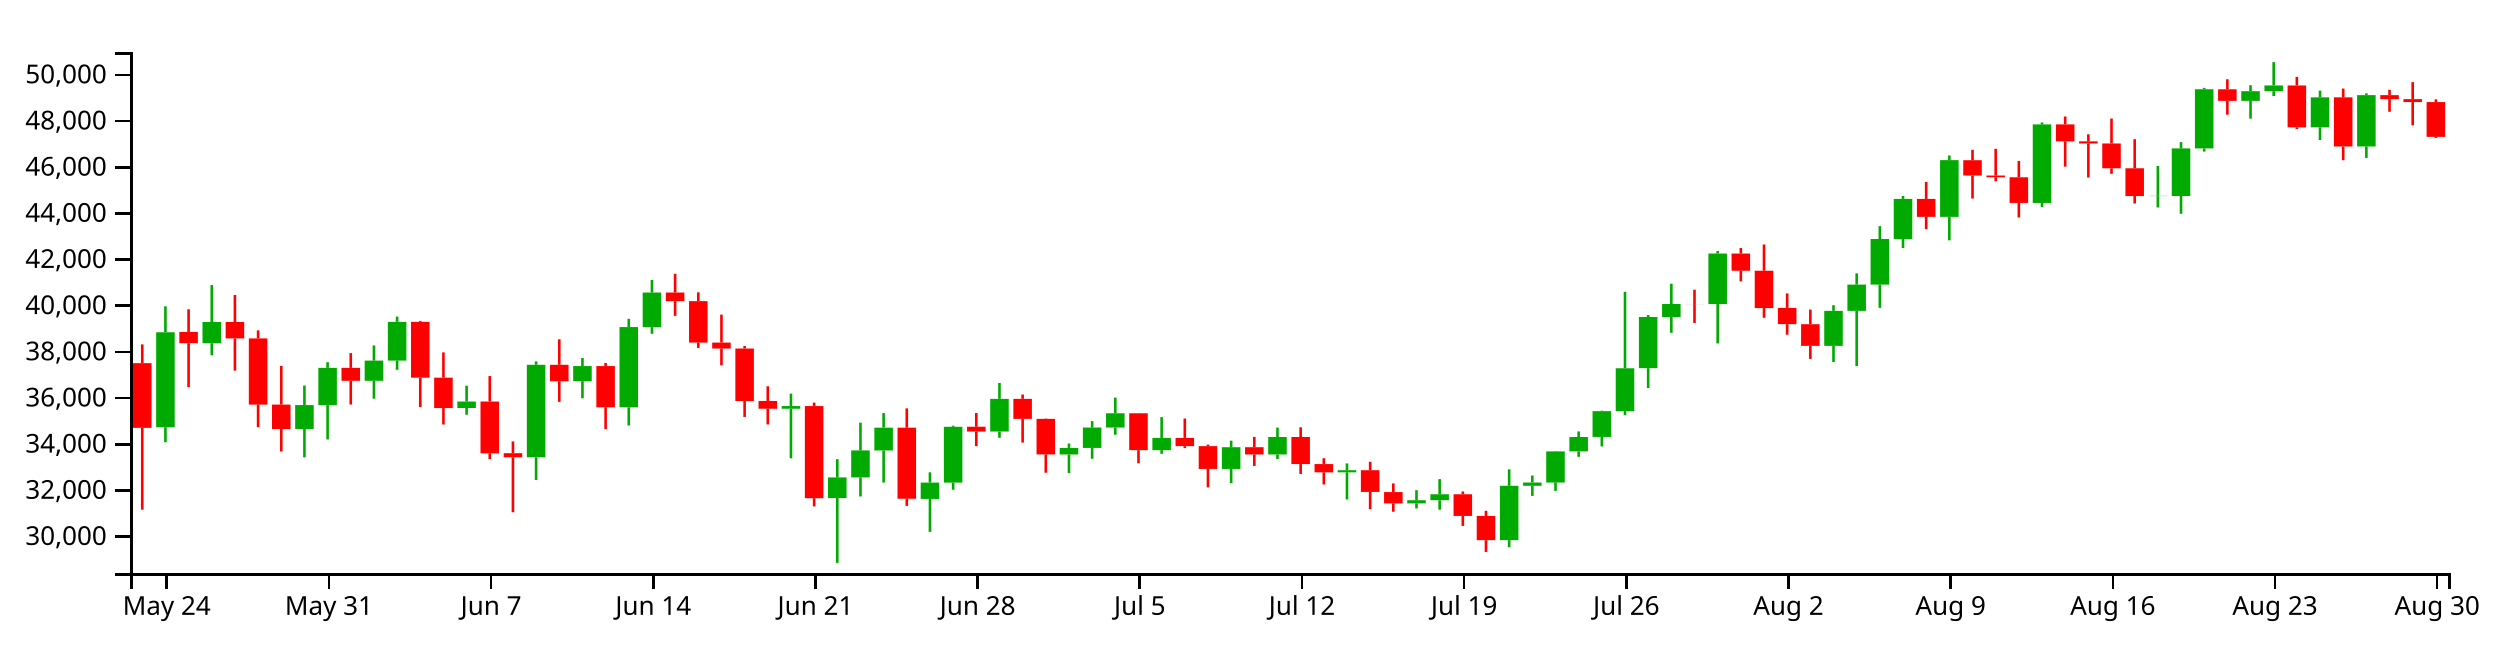
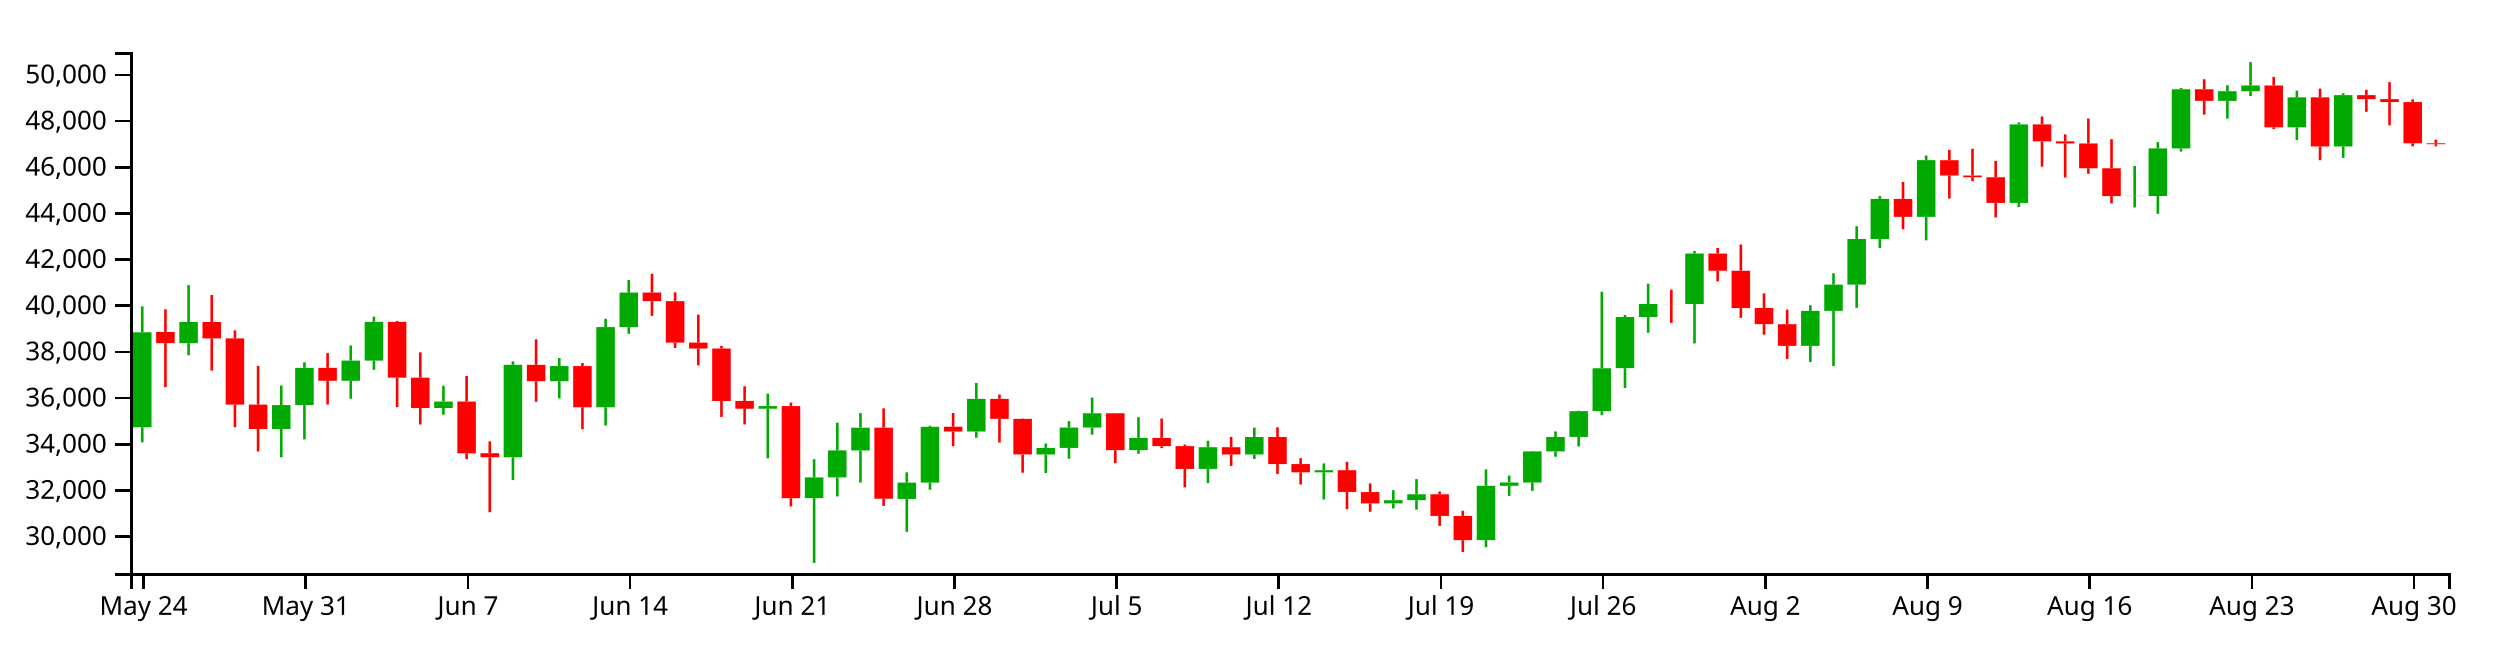
<svg xmlns="http://www.w3.org/2000/svg" version="1.1" width="960" height="250">
  <g transform="translate(50,20)">
    <style>.axis path,.axis line{fill:none;stroke:#000;shape-rendering:crispEdges;}path.candle{stroke:#000000;}path.candle.body{stroke-width:0;}path.candle.up{fill:#00AA00;stroke:#00AA00;}path.candle.down{fill:#FF0000;stroke:#FF0000;}</style>
    <g class="candlestick">
      <g class="data">
-         <path class="candle body up" d="M 9.964 144.064 l 7.117 0 L 17.081 107.59 l -7.117 0 L 9.964 144.064 M 27.757 111.77 l 7.117 0 L 34.874 103.64 l -7.117 0 L 27.757 111.77 M 63.343 144.74 l 7.117 0 L 70.46 135.556 l -7.117 0 L 63.343 144.74 M 72.239 135.556 l 7.117 0 L 79.356 121.262 l -7.117 0 L 72.239 135.556 M 90.032 126.217 l 7.117 0 L 97.149 118.471 l -7.117 0 L 90.032 126.217 M 98.928 118.471 l 7.117 0 L 106.046 103.596 l -7.117 0 L 98.928 118.471 M 125.618 136.666 l 7.117 0 L 132.735 134.182 l -7.117 0 L 125.618 136.666 M 152.307 155.593 l 7.117 0 L 159.424 120.072 l -7.117 0 L 152.307 155.593 M 170.1 126.368 l 7.117 0 L 177.217 120.569 l -7.117 0 L 170.1 126.368 M 187.893 136.4 l 7.117 0 L 195.01 105.602 l -7.117 0 L 187.893 136.4 M 196.789 105.602 l 7.117 0 L 203.906 92.343 l -7.117 0 L 196.789 105.602 M 250.168 136.953 l 7.117 0 L 257.285 135.921 l -7.117 0 L 250.168 136.953 M 267.961 171.253 l 7.117 0 L 275.078 163.316 l -7.117 0 L 267.961 171.253 M 276.857 163.316 l 7.117 0 L 283.974 152.958 l -7.117 0 L 276.857 163.316 M 285.754 152.985 l 7.117 0 L 292.871 144.227 l -7.117 0 L 285.754 152.985 M 303.547 171.59 l 7.117 0 L 310.664 165.319 l -7.117 0 L 303.547 171.59 M 312.443 165.319 l 7.117 0 L 319.56 143.897 l -7.117 0 L 312.443 165.319 M 330.236 145.718 l 7.117 0 L 337.353 133.159 l -7.117 0 L 330.236 145.718 M 356.925 154.516 l 7.117 0 L 364.042 151.997 l -7.117 0 L 356.925 154.516 M 365.822 151.997 l 7.117 0 L 372.939 144.173 l -7.117 0 L 365.822 151.997 M 374.718 144.173 l 7.117 0 L 381.835 138.701 l -7.117 0 L 374.718 144.173 M 392.511 152.851 l 7.117 0 L 399.628 148.154 l -7.117 0 L 392.511 152.851 M 419.2 160.07 l 7.117 0 L 426.317 151.737 l -7.117 0 L 419.2 160.07 M 436.993 154.511 l 7.117 0 L 444.11 147.809 l -7.117 0 L 436.993 154.511 M 463.683 161.37 l 7.117 0 L 470.8 160.564 l -7.117 0 L 463.683 161.37 M 490.372 173.294 l 7.117 0 L 497.489 172.087 l -7.117 0 L 490.372 173.294 M 499.268 172.087 l 7.117 0 L 506.385 169.796 l -7.117 0 L 499.268 172.087 M 525.958 187.42 l 7.117 0 L 533.075 166.552 l -7.117 0 L 525.958 187.42 M 534.854 166.552 l 7.117 0 L 541.971 165.282 l -7.117 0 L 534.854 166.552 M 543.75 165.284 l 7.117 0 L 550.868 153.348 l -7.117 0 L 543.75 165.284 M 552.647 153.348 l 7.117 0 L 559.764 147.816 l -7.117 0 L 552.647 153.348 M 561.543 147.787 l 7.117 0 L 568.661 137.863 l -7.117 0 L 561.543 147.787 M 570.44 137.863 l 7.117 0 L 577.557 121.406 l -7.117 0 L 570.44 137.863 M 579.336 121.373 l 7.117 0 L 586.453 101.725 l -7.117 0 L 579.336 121.373 M 588.233 101.736 l 7.117 0 L 595.35 96.746 l -7.117 0 L 588.233 101.736 M 606.026 96.756 l 7.117 0 L 613.143 77.362 l -7.117 0 L 606.026 96.756 M 650.508 112.813 l 7.117 0 L 657.625 99.373 l -7.117 0 L 650.508 112.813 M 659.404 99.374 l 7.117 0 L 666.521 89.275 l -7.117 0 L 659.404 99.374 M 668.301 89.275 l 7.117 0 L 675.418 71.773 l -7.117 0 L 668.301 89.275 M 677.197 71.773 l 7.117 0 L 684.314 56.388 l -7.117 0 L 677.197 71.773 M 694.99 63.286 l 7.117 0 L 702.107 41.489 l -7.117 0 L 694.99 63.286 M 730.576 57.917 l 7.117 0 L 737.693 27.779 l -7.117 0 L 730.576 57.917 M 775.058 55.294 l 7.117 0 L 782.175 55.211 l -7.117 0 L 775.058 55.294 M 783.954 55.264 l 7.117 0 L 791.072 36.993 l -7.117 0 L 783.954 55.264 M 792.851 36.993 l 7.117 0 L 799.968 14.284 l -7.117 0 L 792.851 36.993 M 810.644 18.721 l 7.117 0 L 817.761 15.022 l -7.117 0 L 810.644 18.721 M 819.54 15.022 l 7.117 0 L 826.657 12.809 l -7.117 0 L 819.54 15.022 M 837.333 28.896 l 7.117 0 L 844.45 17.379 l -7.117 0 L 837.333 28.896 M 855.126 36.255 l 7.117 0 L 862.243 16.523 l -7.117 0 L 855.126 36.255" />
-         <path class="candle body down" d="M 1.068 119.448 l 7.117 0 L 8.185 144.296 l -7.117 0 L 1.068 119.448 M 18.86 107.459 l 7.117 0 L 25.978 111.77 l -7.117 0 L 18.86 107.459 M 36.653 103.639 l 7.117 0 L 43.77 109.95 l -7.117 0 L 36.653 103.639 M 45.55 109.95 l 7.117 0 L 52.667 135.359 l -7.117 0 L 45.55 109.95 M 54.446 135.374 l 7.117 0 L 61.563 144.74 l -7.117 0 L 54.446 135.374 M 81.136 121.262 l 7.117 0 L 88.253 126.233 l -7.117 0 L 81.136 121.262 M 107.825 103.596 l 7.117 0 L 114.942 125.028 l -7.117 0 L 107.825 103.596 M 116.721 125.027 l 7.117 0 L 123.838 136.691 l -7.117 0 L 116.721 125.027 M 134.514 134.182 l 7.117 0 L 141.631 154.069 l -7.117 0 L 134.514 134.182 M 143.411 154.032 l 7.117 0 L 150.528 155.593 l -7.117 0 L 143.411 154.032 M 161.204 120.072 l 7.117 0 L 168.321 126.387 l -7.117 0 L 161.204 120.072 M 178.996 120.569 l 7.117 0 L 186.114 136.4 l -7.117 0 L 178.996 120.569 M 205.686 92.343 l 7.117 0 L 212.803 95.643 l -7.117 0 L 205.686 92.343 M 214.582 95.645 l 7.117 0 L 221.699 111.554 l -7.117 0 L 214.582 95.645 M 223.479 111.554 l 7.117 0 L 230.596 113.824 l -7.117 0 L 223.479 111.554 M 232.375 113.824 l 7.117 0 L 239.492 133.973 l -7.117 0 L 232.375 113.824 M 241.271 133.968 l 7.117 0 L 248.389 136.953 l -7.117 0 L 241.271 133.968 M 259.064 135.92 l 7.117 0 L 266.182 171.299 l -7.117 0 L 259.064 135.92 M 294.65 144.227 l 7.117 0 L 301.767 171.516 l -7.117 0 L 294.65 144.227 M 321.339 143.878 l 7.117 0 L 328.457 145.718 l -7.117 0 L 321.339 143.878 M 339.132 133.159 l 7.117 0 L 346.25 140.842 l -7.117 0 L 339.132 133.159 M 348.029 140.842 l 7.117 0 L 355.146 154.495 l -7.117 0 L 348.029 140.842 M 383.615 138.686 l 7.117 0 L 390.732 152.851 l -7.117 0 L 383.615 138.686 M 401.407 148.154 l 7.117 0 L 408.525 151.327 l -7.117 0 L 401.407 148.154 M 410.304 151.327 l 7.117 0 L 417.421 160.07 l -7.117 0 L 410.304 151.327 M 428.097 151.737 l 7.117 0 L 435.214 154.511 l -7.117 0 L 428.097 151.737 M 445.89 147.809 l 7.117 0 L 453.007 158.201 l -7.117 0 L 445.89 147.809 M 454.786 158.198 l 7.117 0 L 461.903 161.364 l -7.117 0 L 454.786 158.198 M 472.579 160.564 l 7.117 0 L 479.696 168.897 l -7.117 0 L 472.579 160.564 M 481.475 168.945 l 7.117 0 L 488.593 173.294 l -7.117 0 L 481.475 168.945 M 508.165 169.796 l 7.117 0 L 515.282 178.118 l -7.117 0 L 508.165 169.796 M 517.061 178.118 l 7.117 0 L 524.178 187.42 l -7.117 0 L 517.061 178.118 M 597.129 96.746 l 7.117 0 L 604.246 96.774 l -7.117 0 L 597.129 96.746 M 614.922 77.362 l 7.117 0 L 622.039 83.962 l -7.117 0 L 614.922 77.362 M 623.818 83.962 l 7.117 0 L 630.936 98.29 l -7.117 0 L 623.818 83.962 M 632.715 98.247 l 7.117 0 L 639.832 104.474 l -7.117 0 L 632.715 98.247 M 641.611 104.482 l 7.117 0 L 648.729 112.813 l -7.117 0 L 641.611 104.482 M 686.094 56.388 l 7.117 0 L 693.211 63.286 l -7.117 0 L 686.094 56.388 M 703.886 41.529 l 7.117 0 L 711.004 47.414 l -7.117 0 L 703.886 41.529 M 712.783 47.413 l 7.117 0 L 719.9 48.069 l -7.117 0 L 712.783 47.413 M 721.679 48.072 l 7.117 0 L 728.796 57.926 l -7.117 0 L 721.679 48.072 M 739.472 27.779 l 7.117 0 L 746.589 34.263 l -7.117 0 L 739.472 27.779 M 748.369 34.263 l 7.117 0 L 755.486 35.103 l -7.117 0 L 748.369 34.263 M 757.265 35.103 l 7.117 0 L 764.382 44.61 l -7.117 0 L 757.265 35.103 M 766.162 44.61 l 7.117 0 L 773.279 55.294 l -7.117 0 L 766.162 44.61 M 801.747 14.284 l 7.117 0 L 808.864 18.721 l -7.117 0 L 801.747 14.284 M 828.437 12.809 l 7.117 0 L 835.554 28.896 l -7.117 0 L 828.437 12.809 M 846.23 17.379 l 7.117 0 L 853.347 36.255 l -7.117 0 L 846.23 17.379 M 864.022 16.523 l 7.117 0 L 871.14 18.07 l -7.117 0 L 864.022 16.523 M 872.919 18.07 l 7.117 0 L 880.036 19.2 l -7.117 0 L 872.919 18.07 M 881.815 19.2 l 7.117 0 L 888.932 32.546 l -7.117 0 L 881.815 19.2" />
+         <path class="candle body up" d="M 1.068 144.064 l 7.117 0 L 8.185 107.59 l -7.117 0 L 1.068 144.064 M 18.86 111.77 l 7.117 0 L 25.978 103.64 l -7.117 0 L 18.86 111.77 M 54.446 144.74 l 7.117 0 L 61.563 135.556 l -7.117 0 L 54.446 144.74 M 63.343 135.556 l 7.117 0 L 70.46 121.262 l -7.117 0 L 63.343 135.556 M 81.136 126.217 l 7.117 0 L 88.253 118.471 l -7.117 0 L 81.136 126.217 M 90.032 118.471 l 7.117 0 L 97.149 103.596 l -7.117 0 L 90.032 118.471 M 116.721 136.666 l 7.117 0 L 123.838 134.182 l -7.117 0 L 116.721 136.666 M 143.411 155.593 l 7.117 0 L 150.528 120.072 l -7.117 0 L 143.411 155.593 M 161.204 126.368 l 7.117 0 L 168.321 120.569 l -7.117 0 L 161.204 126.368 M 178.996 136.4 l 7.117 0 L 186.114 105.602 l -7.117 0 L 178.996 136.4 M 187.893 105.602 l 7.117 0 L 195.01 92.343 l -7.117 0 L 187.893 105.602 M 241.271 136.953 l 7.117 0 L 248.389 135.921 l -7.117 0 L 241.271 136.953 M 259.064 171.253 l 7.117 0 L 266.182 163.316 l -7.117 0 L 259.064 171.253 M 267.961 163.316 l 7.117 0 L 275.078 152.958 l -7.117 0 L 267.961 163.316 M 276.857 152.985 l 7.117 0 L 283.974 144.227 l -7.117 0 L 276.857 152.985 M 294.65 171.59 l 7.117 0 L 301.767 165.319 l -7.117 0 L 294.65 171.59 M 303.547 165.319 l 7.117 0 L 310.664 143.897 l -7.117 0 L 303.547 165.319 M 321.339 145.718 l 7.117 0 L 328.457 133.159 l -7.117 0 L 321.339 145.718 M 348.029 154.516 l 7.117 0 L 355.146 151.997 l -7.117 0 L 348.029 154.516 M 356.925 151.997 l 7.117 0 L 364.042 144.173 l -7.117 0 L 356.925 151.997 M 365.822 144.173 l 7.117 0 L 372.939 138.701 l -7.117 0 L 365.822 144.173 M 383.615 152.851 l 7.117 0 L 390.732 148.154 l -7.117 0 L 383.615 152.851 M 410.304 160.07 l 7.117 0 L 417.421 151.737 l -7.117 0 L 410.304 160.07 M 428.097 154.511 l 7.117 0 L 435.214 147.809 l -7.117 0 L 428.097 154.511 M 454.786 161.37 l 7.117 0 L 461.903 160.564 l -7.117 0 L 454.786 161.37 M 481.475 173.294 l 7.117 0 L 488.593 172.087 l -7.117 0 L 481.475 173.294 M 490.372 172.087 l 7.117 0 L 497.489 169.796 l -7.117 0 L 490.372 172.087 M 517.061 187.42 l 7.117 0 L 524.178 166.552 l -7.117 0 L 517.061 187.42 M 525.958 166.552 l 7.117 0 L 533.075 165.282 l -7.117 0 L 525.958 166.552 M 534.854 165.284 l 7.117 0 L 541.971 153.348 l -7.117 0 L 534.854 165.284 M 543.75 153.348 l 7.117 0 L 550.868 147.816 l -7.117 0 L 543.75 153.348 M 552.647 147.787 l 7.117 0 L 559.764 137.863 l -7.117 0 L 552.647 147.787 M 561.543 137.863 l 7.117 0 L 568.661 121.406 l -7.117 0 L 561.543 137.863 M 570.44 121.373 l 7.117 0 L 577.557 101.725 l -7.117 0 L 570.44 121.373 M 579.336 101.736 l 7.117 0 L 586.453 96.746 l -7.117 0 L 579.336 101.736 M 597.129 96.756 l 7.117 0 L 604.246 77.362 l -7.117 0 L 597.129 96.756 M 641.611 112.813 l 7.117 0 L 648.729 99.373 l -7.117 0 L 641.611 112.813 M 650.508 99.374 l 7.117 0 L 657.625 89.275 l -7.117 0 L 650.508 99.374 M 659.404 89.275 l 7.117 0 L 666.521 71.773 l -7.117 0 L 659.404 89.275 M 668.301 71.773 l 7.117 0 L 675.418 56.388 l -7.117 0 L 668.301 71.773 M 686.094 63.286 l 7.117 0 L 693.211 41.489 l -7.117 0 L 686.094 63.286 M 721.679 57.917 l 7.117 0 L 728.796 27.779 l -7.117 0 L 721.679 57.917 M 766.162 55.294 l 7.117 0 L 773.279 55.211 l -7.117 0 L 766.162 55.294 M 775.058 55.264 l 7.117 0 L 782.175 36.993 l -7.117 0 L 775.058 55.264 M 783.954 36.993 l 7.117 0 L 791.072 14.284 l -7.117 0 L 783.954 36.993 M 801.747 18.721 l 7.117 0 L 808.864 15.022 l -7.117 0 L 801.747 18.721 M 810.644 15.022 l 7.117 0 L 817.761 12.809 l -7.117 0 L 810.644 15.022 M 828.437 28.896 l 7.117 0 L 835.554 17.379 l -7.117 0 L 828.437 28.896 M 846.23 36.255 l 7.117 0 L 853.347 16.523 l -7.117 0 L 846.23 36.255" />
+         <path class="candle body down" d="M 9.964 107.459 l 7.117 0 L 17.081 111.77 l -7.117 0 L 9.964 107.459 M 27.757 103.639 l 7.117 0 L 34.874 109.95 l -7.117 0 L 27.757 103.639 M 36.653 109.95 l 7.117 0 L 43.77 135.359 l -7.117 0 L 36.653 109.95 M 45.55 135.374 l 7.117 0 L 52.667 144.74 l -7.117 0 L 45.55 135.374 M 72.239 121.262 l 7.117 0 L 79.356 126.233 l -7.117 0 L 72.239 121.262 M 98.928 103.596 l 7.117 0 L 106.046 125.028 l -7.117 0 L 98.928 103.596 M 107.825 125.027 l 7.117 0 L 114.942 136.691 l -7.117 0 L 107.825 125.027 M 125.618 134.182 l 7.117 0 L 132.735 154.069 l -7.117 0 L 125.618 134.182 M 134.514 154.032 l 7.117 0 L 141.631 155.593 l -7.117 0 L 134.514 154.032 M 152.307 120.072 l 7.117 0 L 159.424 126.387 l -7.117 0 L 152.307 120.072 M 170.1 120.569 l 7.117 0 L 177.217 136.4 l -7.117 0 L 170.1 120.569 M 196.789 92.343 l 7.117 0 L 203.906 95.643 l -7.117 0 L 196.789 92.343 M 205.686 95.645 l 7.117 0 L 212.803 111.554 l -7.117 0 L 205.686 95.645 M 214.582 111.554 l 7.117 0 L 221.699 113.824 l -7.117 0 L 214.582 111.554 M 223.479 113.824 l 7.117 0 L 230.596 133.973 l -7.117 0 L 223.479 113.824 M 232.375 133.968 l 7.117 0 L 239.492 136.953 l -7.117 0 L 232.375 133.968 M 250.168 135.92 l 7.117 0 L 257.285 171.299 l -7.117 0 L 250.168 135.92 M 285.754 144.227 l 7.117 0 L 292.871 171.516 l -7.117 0 L 285.754 144.227 M 312.443 143.878 l 7.117 0 L 319.56 145.718 l -7.117 0 L 312.443 143.878 M 330.236 133.159 l 7.117 0 L 337.353 140.842 l -7.117 0 L 330.236 133.159 M 339.132 140.842 l 7.117 0 L 346.25 154.495 l -7.117 0 L 339.132 140.842 M 374.718 138.686 l 7.117 0 L 381.835 152.851 l -7.117 0 L 374.718 138.686 M 392.511 148.154 l 7.117 0 L 399.628 151.327 l -7.117 0 L 392.511 148.154 M 401.407 151.327 l 7.117 0 L 408.525 160.07 l -7.117 0 L 401.407 151.327 M 419.2 151.737 l 7.117 0 L 426.317 154.511 l -7.117 0 L 419.2 151.737 M 436.993 147.809 l 7.117 0 L 444.11 158.201 l -7.117 0 L 436.993 147.809 M 445.89 158.198 l 7.117 0 L 453.007 161.364 l -7.117 0 L 445.89 158.198 M 463.683 160.564 l 7.117 0 L 470.8 168.897 l -7.117 0 L 463.683 160.564 M 472.579 168.945 l 7.117 0 L 479.696 173.294 l -7.117 0 L 472.579 168.945 M 499.268 169.796 l 7.117 0 L 506.385 178.118 l -7.117 0 L 499.268 169.796 M 508.165 178.118 l 7.117 0 L 515.282 187.42 l -7.117 0 L 508.165 178.118 M 588.233 96.746 l 7.117 0 L 595.35 96.774 l -7.117 0 L 588.233 96.746 M 606.026 77.362 l 7.117 0 L 613.143 83.962 l -7.117 0 L 606.026 77.362 M 614.922 83.962 l 7.117 0 L 622.039 98.29 l -7.117 0 L 614.922 83.962 M 623.818 98.247 l 7.117 0 L 630.936 104.474 l -7.117 0 L 623.818 98.247 M 632.715 104.482 l 7.117 0 L 639.832 112.813 l -7.117 0 L 632.715 104.482 M 677.197 56.388 l 7.117 0 L 684.314 63.286 l -7.117 0 L 677.197 56.388 M 694.99 41.529 l 7.117 0 L 702.107 47.414 l -7.117 0 L 694.99 41.529 M 703.886 47.413 l 7.117 0 L 711.004 48.069 l -7.117 0 L 703.886 47.413 M 712.783 48.072 l 7.117 0 L 719.9 57.926 l -7.117 0 L 712.783 48.072 M 730.576 27.779 l 7.117 0 L 737.693 34.263 l -7.117 0 L 730.576 27.779 M 739.472 34.263 l 7.117 0 L 746.589 35.103 l -7.117 0 L 739.472 34.263 M 748.369 35.103 l 7.117 0 L 755.486 44.61 l -7.117 0 L 748.369 35.103 M 757.265 44.61 l 7.117 0 L 764.382 55.294 l -7.117 0 L 757.265 44.61 M 792.851 14.284 l 7.117 0 L 799.968 18.721 l -7.117 0 L 792.851 14.284 M 819.54 12.809 l 7.117 0 L 826.657 28.896 l -7.117 0 L 819.54 12.809 M 837.333 17.379 l 7.117 0 L 844.45 36.255 l -7.117 0 L 837.333 17.379 M 855.126 16.523 l 7.117 0 L 862.243 18.07 l -7.117 0 L 855.126 16.523 M 864.022 18.07 l 7.117 0 L 871.14 19.2 l -7.117 0 L 864.022 18.07 M 872.919 19.2 l 7.117 0 L 880.036 35.022 l -7.117 0 L 872.919 19.2 M 881.815 35.022 l 7.117 0 L 888.932 35.383 l -7.117 0 L 881.815 35.022" />
        <path class="candle body equal" />
-         <path class="candle wick up" d="M 13.523 97.629 L 13.523 107.59 M 13.523 144.064 L 13.523 149.83 M 31.315 89.465 L 31.315 103.64 M 31.315 111.77 L 31.315 116.417 M 66.901 128.051 L 66.901 135.556 M 66.901 144.74 L 66.901 155.609 M 75.798 119.089 L 75.798 121.262 M 75.798 135.556 L 75.798 148.741 M 93.591 112.654 L 93.591 118.471 M 93.591 126.217 L 93.591 133.085 M 102.487 101.565 L 102.487 103.596 M 102.487 118.471 L 102.487 122.005 M 129.176 128.122 L 129.176 134.182 M 129.176 136.666 L 129.176 139.273 M 155.866 118.772 L 155.866 120.072 M 155.866 155.593 L 155.866 164.315 M 173.659 117.481 L 173.659 120.569 M 173.659 126.368 L 173.659 132.937 M 191.451 102.415 L 191.451 105.602 M 191.451 136.4 L 191.451 143.394 M 200.348 87.488 L 200.348 92.343 M 200.348 105.602 L 200.348 108.177 M 253.727 131.156 L 253.727 135.921 M 253.727 136.953 L 253.727 155.99 M 271.519 156.32 L 271.519 163.316 M 271.519 171.253 L 271.519 196.154 M 280.416 142.295 L 280.416 152.958 M 280.416 163.316 L 280.416 170.643 M 289.312 138.599 L 289.312 144.227 M 289.312 152.985 L 289.312 165.293 M 307.105 161.362 L 307.105 165.319 M 307.105 171.59 L 307.105 184.223 M 316.002 143.465 L 316.002 143.897 M 316.002 165.319 L 316.002 168.068 M 333.794 127.058 L 333.794 133.159 M 333.794 145.718 L 333.794 148.106 M 360.484 150.308 L 360.484 151.997 M 360.484 154.516 L 360.484 161.637 M 369.38 141.723 L 369.38 144.173 M 369.38 151.997 L 369.38 156.161 M 378.277 132.661 L 378.277 138.701 M 378.277 144.173 L 378.277 146.939 M 396.07 140.187 L 396.07 148.154 M 396.07 152.851 L 396.07 154.253 M 422.759 149.218 L 422.759 151.737 M 422.759 160.07 L 422.759 165.519 M 440.552 144.201 L 440.552 147.809 M 440.552 154.511 L 440.552 156.252 M 467.241 157.958 L 467.241 160.564 M 467.241 161.37 L 467.241 171.822 M 493.93 168.224 L 493.93 172.087 M 493.93 173.294 L 493.93 175.241 M 502.827 163.977 L 502.827 169.796 M 502.827 172.087 L 502.827 175.731 M 529.516 160.227 L 529.516 166.552 M 529.516 187.42 L 529.516 190.147 M 538.413 162.591 L 538.413 165.282 M 538.413 166.552 L 538.413 170.421 M 547.309 153.207 L 547.309 153.348 M 547.309 165.284 L 547.309 168.504 M 556.206 145.673 L 556.206 147.816 M 556.206 153.348 L 556.206 155.413 M 565.102 137.713 L 565.102 137.863 M 565.102 147.787 L 565.102 151.424 M 573.998 92.044 L 573.998 121.406 M 573.998 137.863 L 573.998 139.416 M 582.895 100.974 L 582.895 101.725 M 582.895 121.373 L 582.895 128.981 M 591.791 88.942 L 591.791 96.746 M 591.791 101.736 L 591.791 107.805 M 609.584 76.384 L 609.584 77.362 M 609.584 96.756 L 609.584 111.871 M 654.066 97.189 L 654.066 99.373 M 654.066 112.813 L 654.066 119.004 M 662.963 84.953 L 662.963 89.275 M 662.963 99.374 L 662.963 120.563 M 671.859 66.849 L 671.859 71.773 M 671.859 89.275 L 671.859 98.215 M 680.756 55.258 L 680.756 56.388 M 680.756 71.773 L 680.756 75.234 M 698.549 39.709 L 698.549 41.489 M 698.549 63.286 L 698.549 72.286 M 734.134 27.017 L 734.134 27.779 M 734.134 57.917 L 734.134 59.536 M 778.617 43.735 L 778.617 55.211 M 778.617 55.294 L 778.617 59.661 M 787.513 34.578 L 787.513 36.993 M 787.513 55.264 L 787.513 62.104 M 796.409 13.747 L 796.409 14.284 M 796.409 36.993 L 796.409 38.213 M 814.202 12.71 L 814.202 15.022 M 814.202 18.721 L 814.202 25.563 M 823.099 3.846 L 823.099 12.809 M 823.099 15.022 L 823.099 16.885 M 840.892 14.8 L 840.892 17.379 M 840.892 28.896 L 840.892 33.751 M 858.685 15.813 L 858.685 16.523 M 858.685 36.255 L 858.685 40.65" style="stroke-width: 1px;" />
-         <path class="candle wick down" d="M 4.626 112.249 L 4.626 119.448 M 4.626 144.296 L 4.626 175.713 M 22.419 98.765 L 22.419 107.459 M 22.419 111.77 L 22.419 128.657 M 40.212 93.275 L 40.212 103.639 M 40.212 109.95 L 40.212 122.322 M 49.108 106.867 L 49.108 109.95 M 49.108 135.359 L 49.108 144.042 M 58.005 120.511 L 58.005 135.374 M 58.005 144.74 L 58.005 153.36 M 84.694 115.58 L 84.694 121.262 M 84.694 126.233 L 84.694 135.337 M 111.383 103.221 L 111.383 103.596 M 111.383 125.028 L 111.383 136.32 M 120.28 115.313 L 120.28 125.027 M 120.28 136.691 L 120.28 143.013 M 138.073 124.399 L 138.073 134.182 M 138.073 154.069 L 138.073 156.31 M 146.969 149.502 L 146.969 154.032 M 146.969 155.593 L 146.969 176.697 M 164.762 110.296 L 164.762 120.072 M 164.762 126.387 L 164.762 134.309 M 182.555 119.402 L 182.555 120.569 M 182.555 136.4 L 182.555 144.783 M 209.244 85.13 L 209.244 92.343 M 209.244 95.643 L 209.244 101.295 M 218.141 92.247 L 218.141 95.645 M 218.141 111.554 L 218.141 113.62 M 227.037 100.821 L 227.037 111.554 M 227.037 113.824 L 227.037 120.277 M 235.934 112.85 L 235.934 113.824 M 235.934 133.973 L 235.934 140.094 M 244.83 128.325 L 244.83 133.968 M 244.83 136.953 L 244.83 142.982 M 262.623 134.592 L 262.623 135.92 M 262.623 171.299 L 262.623 174.47 M 298.209 136.808 L 298.209 144.227 M 298.209 171.516 L 298.209 174.259 M 324.898 138.602 L 324.898 143.878 M 324.898 145.718 L 324.898 151.321 M 342.691 131.49 L 342.691 133.159 M 342.691 140.842 L 342.691 149.949 M 351.587 140.73 L 351.587 140.842 M 351.587 154.495 L 351.587 161.53 M 387.173 138.636 L 387.173 138.686 M 387.173 152.851 L 387.173 157.856 M 404.966 140.717 L 404.966 148.154 M 404.966 151.327 L 404.966 152.074 M 413.862 150.728 L 413.862 151.327 M 413.862 160.07 L 413.862 167.15 M 431.655 147.782 L 431.655 151.737 M 431.655 154.511 L 431.655 158.926 M 449.448 144.091 L 449.448 147.809 M 449.448 158.201 L 449.448 161.997 M 458.345 155.955 L 458.345 158.198 M 458.345 161.364 L 458.345 166.04 M 476.138 157.327 L 476.138 160.564 M 476.138 168.897 L 476.138 175.518 M 485.034 165.624 L 485.034 168.945 M 485.034 173.294 L 485.034 176.52 M 511.723 168.728 L 511.723 169.796 M 511.723 178.118 L 511.723 181.95 M 520.62 176.138 L 520.62 178.118 M 520.62 187.42 L 520.62 191.961 M 600.688 91.247 L 600.688 96.746 M 600.688 96.774 L 600.688 104.011 M 618.481 75.22 L 618.481 77.362 M 618.481 83.962 L 618.481 88.054 M 627.377 73.882 L 627.377 83.962 M 627.377 98.29 L 627.377 102.043 M 636.273 92.665 L 636.273 98.247 M 636.273 104.474 L 636.273 108.532 M 645.17 98.87 L 645.17 104.482 M 645.17 112.813 L 645.17 117.821 M 689.652 49.851 L 689.652 56.388 M 689.652 63.286 L 689.652 68.014 M 707.445 37.53 L 707.445 41.529 M 707.445 47.414 L 707.445 56.238 M 716.341 37.145 L 716.341 47.413 M 716.341 48.069 L 716.341 49.575 M 725.238 41.801 L 725.238 48.072 M 725.238 57.926 L 725.238 63.502 M 743.031 24.73 L 743.031 27.779 M 743.031 34.263 L 743.031 43.992 M 751.927 31.571 L 751.927 34.263 M 751.927 35.103 L 751.927 48.167 M 760.824 25.529 L 760.824 35.103 M 760.824 44.61 L 760.824 46.749 M 769.72 33.452 L 769.72 44.61 M 769.72 55.294 L 769.72 58.13 M 805.306 10.432 L 805.306 14.284 M 805.306 18.721 L 805.306 24.039 M 831.995 9.519 L 831.995 12.809 M 831.995 28.896 L 831.995 29.552 M 849.788 14.015 L 849.788 17.379 M 849.788 36.255 L 849.788 41.519 M 867.581 14.492 L 867.581 16.523 M 867.581 18.07 L 867.581 22.932 M 876.477 11.538 L 876.477 18.07 M 876.477 19.2 L 876.477 28.111 M 885.374 18.13 L 885.374 19.2 M 885.374 32.546 L 885.374 32.965" style="stroke-width: 1px;" />
+         <path class="candle wick up" d="M 4.626 97.629 L 4.626 107.59 M 4.626 144.064 L 4.626 149.83 M 22.419 89.465 L 22.419 103.64 M 22.419 111.77 L 22.419 116.417 M 58.005 128.051 L 58.005 135.556 M 58.005 144.74 L 58.005 155.609 M 66.901 119.089 L 66.901 121.262 M 66.901 135.556 L 66.901 148.741 M 84.694 112.654 L 84.694 118.471 M 84.694 126.217 L 84.694 133.085 M 93.591 101.565 L 93.591 103.596 M 93.591 118.471 L 93.591 122.005 M 120.28 128.122 L 120.28 134.182 M 120.28 136.666 L 120.28 139.273 M 146.969 118.772 L 146.969 120.072 M 146.969 155.593 L 146.969 164.315 M 164.762 117.481 L 164.762 120.569 M 164.762 126.368 L 164.762 132.937 M 182.555 102.415 L 182.555 105.602 M 182.555 136.4 L 182.555 143.394 M 191.451 87.488 L 191.451 92.343 M 191.451 105.602 L 191.451 108.177 M 244.83 131.156 L 244.83 135.921 M 244.83 136.953 L 244.83 155.99 M 262.623 156.32 L 262.623 163.316 M 262.623 171.253 L 262.623 196.154 M 271.519 142.295 L 271.519 152.958 M 271.519 163.316 L 271.519 170.643 M 280.416 138.599 L 280.416 144.227 M 280.416 152.985 L 280.416 165.293 M 298.209 161.362 L 298.209 165.319 M 298.209 171.59 L 298.209 184.223 M 307.105 143.465 L 307.105 143.897 M 307.105 165.319 L 307.105 168.068 M 324.898 127.058 L 324.898 133.159 M 324.898 145.718 L 324.898 148.106 M 351.587 150.308 L 351.587 151.997 M 351.587 154.516 L 351.587 161.637 M 360.484 141.723 L 360.484 144.173 M 360.484 151.997 L 360.484 156.161 M 369.38 132.661 L 369.38 138.701 M 369.38 144.173 L 369.38 146.939 M 387.173 140.187 L 387.173 148.154 M 387.173 152.851 L 387.173 154.253 M 413.862 149.218 L 413.862 151.737 M 413.862 160.07 L 413.862 165.519 M 431.655 144.201 L 431.655 147.809 M 431.655 154.511 L 431.655 156.252 M 458.345 157.958 L 458.345 160.564 M 458.345 161.37 L 458.345 171.822 M 485.034 168.224 L 485.034 172.087 M 485.034 173.294 L 485.034 175.241 M 493.93 163.977 L 493.93 169.796 M 493.93 172.087 L 493.93 175.731 M 520.62 160.227 L 520.62 166.552 M 520.62 187.42 L 520.62 190.147 M 529.516 162.591 L 529.516 165.282 M 529.516 166.552 L 529.516 170.421 M 538.413 153.207 L 538.413 153.348 M 538.413 165.284 L 538.413 168.504 M 547.309 145.673 L 547.309 147.816 M 547.309 153.348 L 547.309 155.413 M 556.206 137.713 L 556.206 137.863 M 556.206 147.787 L 556.206 151.424 M 565.102 92.044 L 565.102 121.406 M 565.102 137.863 L 565.102 139.416 M 573.998 100.974 L 573.998 101.725 M 573.998 121.373 L 573.998 128.981 M 582.895 88.942 L 582.895 96.746 M 582.895 101.736 L 582.895 107.805 M 600.688 76.384 L 600.688 77.362 M 600.688 96.756 L 600.688 111.871 M 645.17 97.189 L 645.17 99.373 M 645.17 112.813 L 645.17 119.004 M 654.066 84.953 L 654.066 89.275 M 654.066 99.374 L 654.066 120.563 M 662.963 66.849 L 662.963 71.773 M 662.963 89.275 L 662.963 98.215 M 671.859 55.258 L 671.859 56.388 M 671.859 71.773 L 671.859 75.234 M 689.652 39.709 L 689.652 41.489 M 689.652 63.286 L 689.652 72.286 M 725.238 27.017 L 725.238 27.779 M 725.238 57.917 L 725.238 59.536 M 769.72 43.735 L 769.72 55.211 M 769.72 55.294 L 769.72 59.661 M 778.617 34.578 L 778.617 36.993 M 778.617 55.264 L 778.617 62.104 M 787.513 13.747 L 787.513 14.284 M 787.513 36.993 L 787.513 38.213 M 805.306 12.71 L 805.306 15.022 M 805.306 18.721 L 805.306 25.563 M 814.202 3.846 L 814.202 12.809 M 814.202 15.022 L 814.202 16.885 M 831.995 14.8 L 831.995 17.379 M 831.995 28.896 L 831.995 33.751 M 849.788 15.813 L 849.788 16.523 M 849.788 36.255 L 849.788 40.65" style="stroke-width: 1px;" />
+         <path class="candle wick down" d="M 13.523 98.765 L 13.523 107.459 M 13.523 111.77 L 13.523 128.657 M 31.315 93.275 L 31.315 103.639 M 31.315 109.95 L 31.315 122.322 M 40.212 106.867 L 40.212 109.95 M 40.212 135.359 L 40.212 144.042 M 49.108 120.511 L 49.108 135.374 M 49.108 144.74 L 49.108 153.36 M 75.798 115.58 L 75.798 121.262 M 75.798 126.233 L 75.798 135.337 M 102.487 103.221 L 102.487 103.596 M 102.487 125.028 L 102.487 136.32 M 111.383 115.313 L 111.383 125.027 M 111.383 136.691 L 111.383 143.013 M 129.176 124.399 L 129.176 134.182 M 129.176 154.069 L 129.176 156.31 M 138.073 149.502 L 138.073 154.032 M 138.073 155.593 L 138.073 176.697 M 155.866 110.296 L 155.866 120.072 M 155.866 126.387 L 155.866 134.309 M 173.659 119.402 L 173.659 120.569 M 173.659 136.4 L 173.659 144.783 M 200.348 85.13 L 200.348 92.343 M 200.348 95.643 L 200.348 101.295 M 209.244 92.247 L 209.244 95.645 M 209.244 111.554 L 209.244 113.62 M 218.141 100.821 L 218.141 111.554 M 218.141 113.824 L 218.141 120.277 M 227.037 112.85 L 227.037 113.824 M 227.037 133.973 L 227.037 140.094 M 235.934 128.325 L 235.934 133.968 M 235.934 136.953 L 235.934 142.982 M 253.727 134.592 L 253.727 135.92 M 253.727 171.299 L 253.727 174.47 M 289.312 136.808 L 289.312 144.227 M 289.312 171.516 L 289.312 174.259 M 316.002 138.602 L 316.002 143.878 M 316.002 145.718 L 316.002 151.321 M 333.794 131.49 L 333.794 133.159 M 333.794 140.842 L 333.794 149.949 M 342.691 140.73 L 342.691 140.842 M 342.691 154.495 L 342.691 161.53 M 378.277 138.636 L 378.277 138.686 M 378.277 152.851 L 378.277 157.856 M 396.07 140.717 L 396.07 148.154 M 396.07 151.327 L 396.07 152.074 M 404.966 150.728 L 404.966 151.327 M 404.966 160.07 L 404.966 167.15 M 422.759 147.782 L 422.759 151.737 M 422.759 154.511 L 422.759 158.926 M 440.552 144.091 L 440.552 147.809 M 440.552 158.201 L 440.552 161.997 M 449.448 155.955 L 449.448 158.198 M 449.448 161.364 L 449.448 166.04 M 467.241 157.327 L 467.241 160.564 M 467.241 168.897 L 467.241 175.518 M 476.138 165.624 L 476.138 168.945 M 476.138 173.294 L 476.138 176.52 M 502.827 168.728 L 502.827 169.796 M 502.827 178.118 L 502.827 181.95 M 511.723 176.138 L 511.723 178.118 M 511.723 187.42 L 511.723 191.961 M 591.791 91.247 L 591.791 96.746 M 591.791 96.774 L 591.791 104.011 M 609.584 75.22 L 609.584 77.362 M 609.584 83.962 L 609.584 88.054 M 618.481 73.882 L 618.481 83.962 M 618.481 98.29 L 618.481 102.043 M 627.377 92.665 L 627.377 98.247 M 627.377 104.474 L 627.377 108.532 M 636.273 98.87 L 636.273 104.482 M 636.273 112.813 L 636.273 117.821 M 680.756 49.851 L 680.756 56.388 M 680.756 63.286 L 680.756 68.014 M 698.549 37.53 L 698.549 41.529 M 698.549 47.414 L 698.549 56.238 M 707.445 37.145 L 707.445 47.413 M 707.445 48.069 L 707.445 49.575 M 716.341 41.801 L 716.341 48.072 M 716.341 57.926 L 716.341 63.502 M 734.134 24.73 L 734.134 27.779 M 734.134 34.263 L 734.134 43.992 M 743.031 31.571 L 743.031 34.263 M 743.031 35.103 L 743.031 48.167 M 751.927 25.529 L 751.927 35.103 M 751.927 44.61 L 751.927 46.749 M 760.824 33.452 L 760.824 44.61 M 760.824 55.294 L 760.824 58.13 M 796.409 10.432 L 796.409 14.284 M 796.409 18.721 L 796.409 24.039 M 823.099 9.519 L 823.099 12.809 M 823.099 28.896 L 823.099 29.552 M 840.892 14.015 L 840.892 17.379 M 840.892 36.255 L 840.892 41.519 M 858.685 14.492 L 858.685 16.523 M 858.685 18.07 L 858.685 22.932 M 867.581 11.538 L 867.581 18.07 M 867.581 19.2 L 867.581 28.111 M 876.477 18.13 L 876.477 19.2 M 876.477 35.022 L 876.477 36.174 M 885.374 33.623 L 885.374 35.022 M 885.374 35.383 L 885.374 36.191" style="stroke-width: 1px;" />
        <path class="candle wick equal" style="stroke-width: 1px;" />
      </g>
    </g>
    <g class="x axis" transform="translate(0,200)" fill="none" font-size="10" font-family="sans-serif" text-anchor="middle">
      <path class="domain" stroke="#000" d="M0.5,6V0.5H890.5V6" />
-       <g class="tick" opacity="1" transform="translate(13.52259,0)">
+       <g class="tick" opacity="1" transform="translate(4.62615,0)">
        <line stroke="#000" y2="6" x1="0.5" x2="0.5" />
        <text fill="#000" y="9" x="0.5" dy="0.71em">May 24</text>
      </g>
-       <g class="tick" opacity="1" transform="translate(75.79768,0)">
+       <g class="tick" opacity="1" transform="translate(66.90124,0)">
        <line stroke="#000" y2="6" x1="0.5" x2="0.5" />
        <text fill="#000" y="9" x="0.5" dy="0.71em">May 31</text>
      </g>
-       <g class="tick" opacity="1" transform="translate(138.0728,0)">
+       <g class="tick" opacity="1" transform="translate(129.1763,0)">
        <line stroke="#000" y2="6" x1="0.5" x2="0.5" />
        <text fill="#000" y="9" x="0.5" dy="0.71em">Jun  7</text>
      </g>
-       <g class="tick" opacity="1" transform="translate(200.3479,0)">
+       <g class="tick" opacity="1" transform="translate(191.4514,0)">
        <line stroke="#000" y2="6" x1="0.5" x2="0.5" />
        <text fill="#000" y="9" x="0.5" dy="0.71em">Jun 14</text>
      </g>
-       <g class="tick" opacity="1" transform="translate(262.623,0)">
+       <g class="tick" opacity="1" transform="translate(253.7265,0)">
        <line stroke="#000" y2="6" x1="0.5" x2="0.5" />
        <text fill="#000" y="9" x="0.5" dy="0.71em">Jun 21</text>
      </g>
-       <g class="tick" opacity="1" transform="translate(324.898,0)">
+       <g class="tick" opacity="1" transform="translate(316.0016,0)">
        <line stroke="#000" y2="6" x1="0.5" x2="0.5" />
        <text fill="#000" y="9" x="0.5" dy="0.71em">Jun 28</text>
      </g>
-       <g class="tick" opacity="1" transform="translate(387.1731,0)">
+       <g class="tick" opacity="1" transform="translate(378.2767,0)">
        <line stroke="#000" y2="6" x1="0.5" x2="0.5" />
        <text fill="#000" y="9" x="0.5" dy="0.71em">Jul  5</text>
      </g>
-       <g class="tick" opacity="1" transform="translate(449.4482,0)">
+       <g class="tick" opacity="1" transform="translate(440.5518,0)">
        <line stroke="#000" y2="6" x1="0.5" x2="0.5" />
        <text fill="#000" y="9" x="0.5" dy="0.71em">Jul 12</text>
      </g>
-       <g class="tick" opacity="1" transform="translate(511.7233,0)">
+       <g class="tick" opacity="1" transform="translate(502.8269,0)">
        <line stroke="#000" y2="6" x1="0.5" x2="0.5" />
        <text fill="#000" y="9" x="0.5" dy="0.71em">Jul 19</text>
      </g>
-       <g class="tick" opacity="1" transform="translate(573.9984,0)">
+       <g class="tick" opacity="1" transform="translate(565.102,0)">
        <line stroke="#000" y2="6" x1="0.5" x2="0.5" />
        <text fill="#000" y="9" x="0.5" dy="0.71em">Jul 26</text>
      </g>
-       <g class="tick" opacity="1" transform="translate(636.2735,0)">
+       <g class="tick" opacity="1" transform="translate(627.377,0)">
        <line stroke="#000" y2="6" x1="0.5" x2="0.5" />
        <text fill="#000" y="9" x="0.5" dy="0.71em">Aug  2</text>
      </g>
-       <g class="tick" opacity="1" transform="translate(698.5486,0)">
+       <g class="tick" opacity="1" transform="translate(689.6521,0)">
        <line stroke="#000" y2="6" x1="0.5" x2="0.5" />
        <text fill="#000" y="9" x="0.5" dy="0.71em">Aug  9</text>
      </g>
-       <g class="tick" opacity="1" transform="translate(760.8237,0)">
+       <g class="tick" opacity="1" transform="translate(751.9272,0)">
        <line stroke="#000" y2="6" x1="0.5" x2="0.5" />
        <text fill="#000" y="9" x="0.5" dy="0.71em">Aug 16</text>
      </g>
-       <g class="tick" opacity="1" transform="translate(823.0988,0)">
+       <g class="tick" opacity="1" transform="translate(814.2023,0)">
        <line stroke="#000" y2="6" x1="0.5" x2="0.5" />
        <text fill="#000" y="9" x="0.5" dy="0.71em">Aug 23</text>
      </g>
-       <g class="tick" opacity="1" transform="translate(885.3739,0)">
+       <g class="tick" opacity="1" transform="translate(876.4774,0)">
        <line stroke="#000" y2="6" x1="0.5" x2="0.5" />
        <text fill="#000" y="9" x="0.5" dy="0.71em">Aug 30</text>
      </g>
    </g>
    <g class="y axis" fill="none" font-size="10" font-family="sans-serif" text-anchor="end">
      <path class="domain" stroke="#000" d="M-6,200.5H0.5V0.5H-6" />
      <g class="tick" opacity="1" transform="translate(0,185.5612)">
        <line stroke="#000" x2="-6" y1="0.5" y2="0.5" />
        <text fill="#000" x="-9" y="0.5" dy="0.32em">30,000</text>
      </g>
      <g class="tick" opacity="1" transform="translate(0,167.8329)">
        <line stroke="#000" x2="-6" y1="0.5" y2="0.5" />
        <text fill="#000" x="-9" y="0.5" dy="0.32em">32,000</text>
      </g>
      <g class="tick" opacity="1" transform="translate(0,150.1046)">
        <line stroke="#000" x2="-6" y1="0.5" y2="0.5" />
        <text fill="#000" x="-9" y="0.5" dy="0.32em">34,000</text>
      </g>
      <g class="tick" opacity="1" transform="translate(0,132.3763)">
        <line stroke="#000" x2="-6" y1="0.5" y2="0.5" />
        <text fill="#000" x="-9" y="0.5" dy="0.32em">36,000</text>
      </g>
      <g class="tick" opacity="1" transform="translate(0,114.648)">
        <line stroke="#000" x2="-6" y1="0.5" y2="0.5" />
        <text fill="#000" x="-9" y="0.5" dy="0.32em">38,000</text>
      </g>
      <g class="tick" opacity="1" transform="translate(0,96.91971)">
        <line stroke="#000" x2="-6" y1="0.5" y2="0.5" />
        <text fill="#000" x="-9" y="0.5" dy="0.32em">40,000</text>
      </g>
      <g class="tick" opacity="1" transform="translate(0,79.19141)">
        <line stroke="#000" x2="-6" y1="0.5" y2="0.5" />
        <text fill="#000" x="-9" y="0.5" dy="0.32em">42,000</text>
      </g>
      <g class="tick" opacity="1" transform="translate(0,61.46312)">
        <line stroke="#000" x2="-6" y1="0.5" y2="0.5" />
        <text fill="#000" x="-9" y="0.5" dy="0.32em">44,000</text>
      </g>
      <g class="tick" opacity="1" transform="translate(0,43.73482)">
        <line stroke="#000" x2="-6" y1="0.5" y2="0.5" />
        <text fill="#000" x="-9" y="0.5" dy="0.32em">46,000</text>
      </g>
      <g class="tick" opacity="1" transform="translate(0,26.00652)">
        <line stroke="#000" x2="-6" y1="0.5" y2="0.5" />
        <text fill="#000" x="-9" y="0.5" dy="0.32em">48,000</text>
      </g>
      <g class="tick" opacity="1" transform="translate(0,8.278228)">
        <line stroke="#000" x2="-6" y1="0.5" y2="0.5" />
        <text fill="#000" x="-9" y="0.5" dy="0.32em">50,000</text>
      </g>
      <text transform="rotate(-90)" y="6" dy=".71em" style="text-anchor: end;">Price ($)</text>
    </g>
  </g>
</svg>
